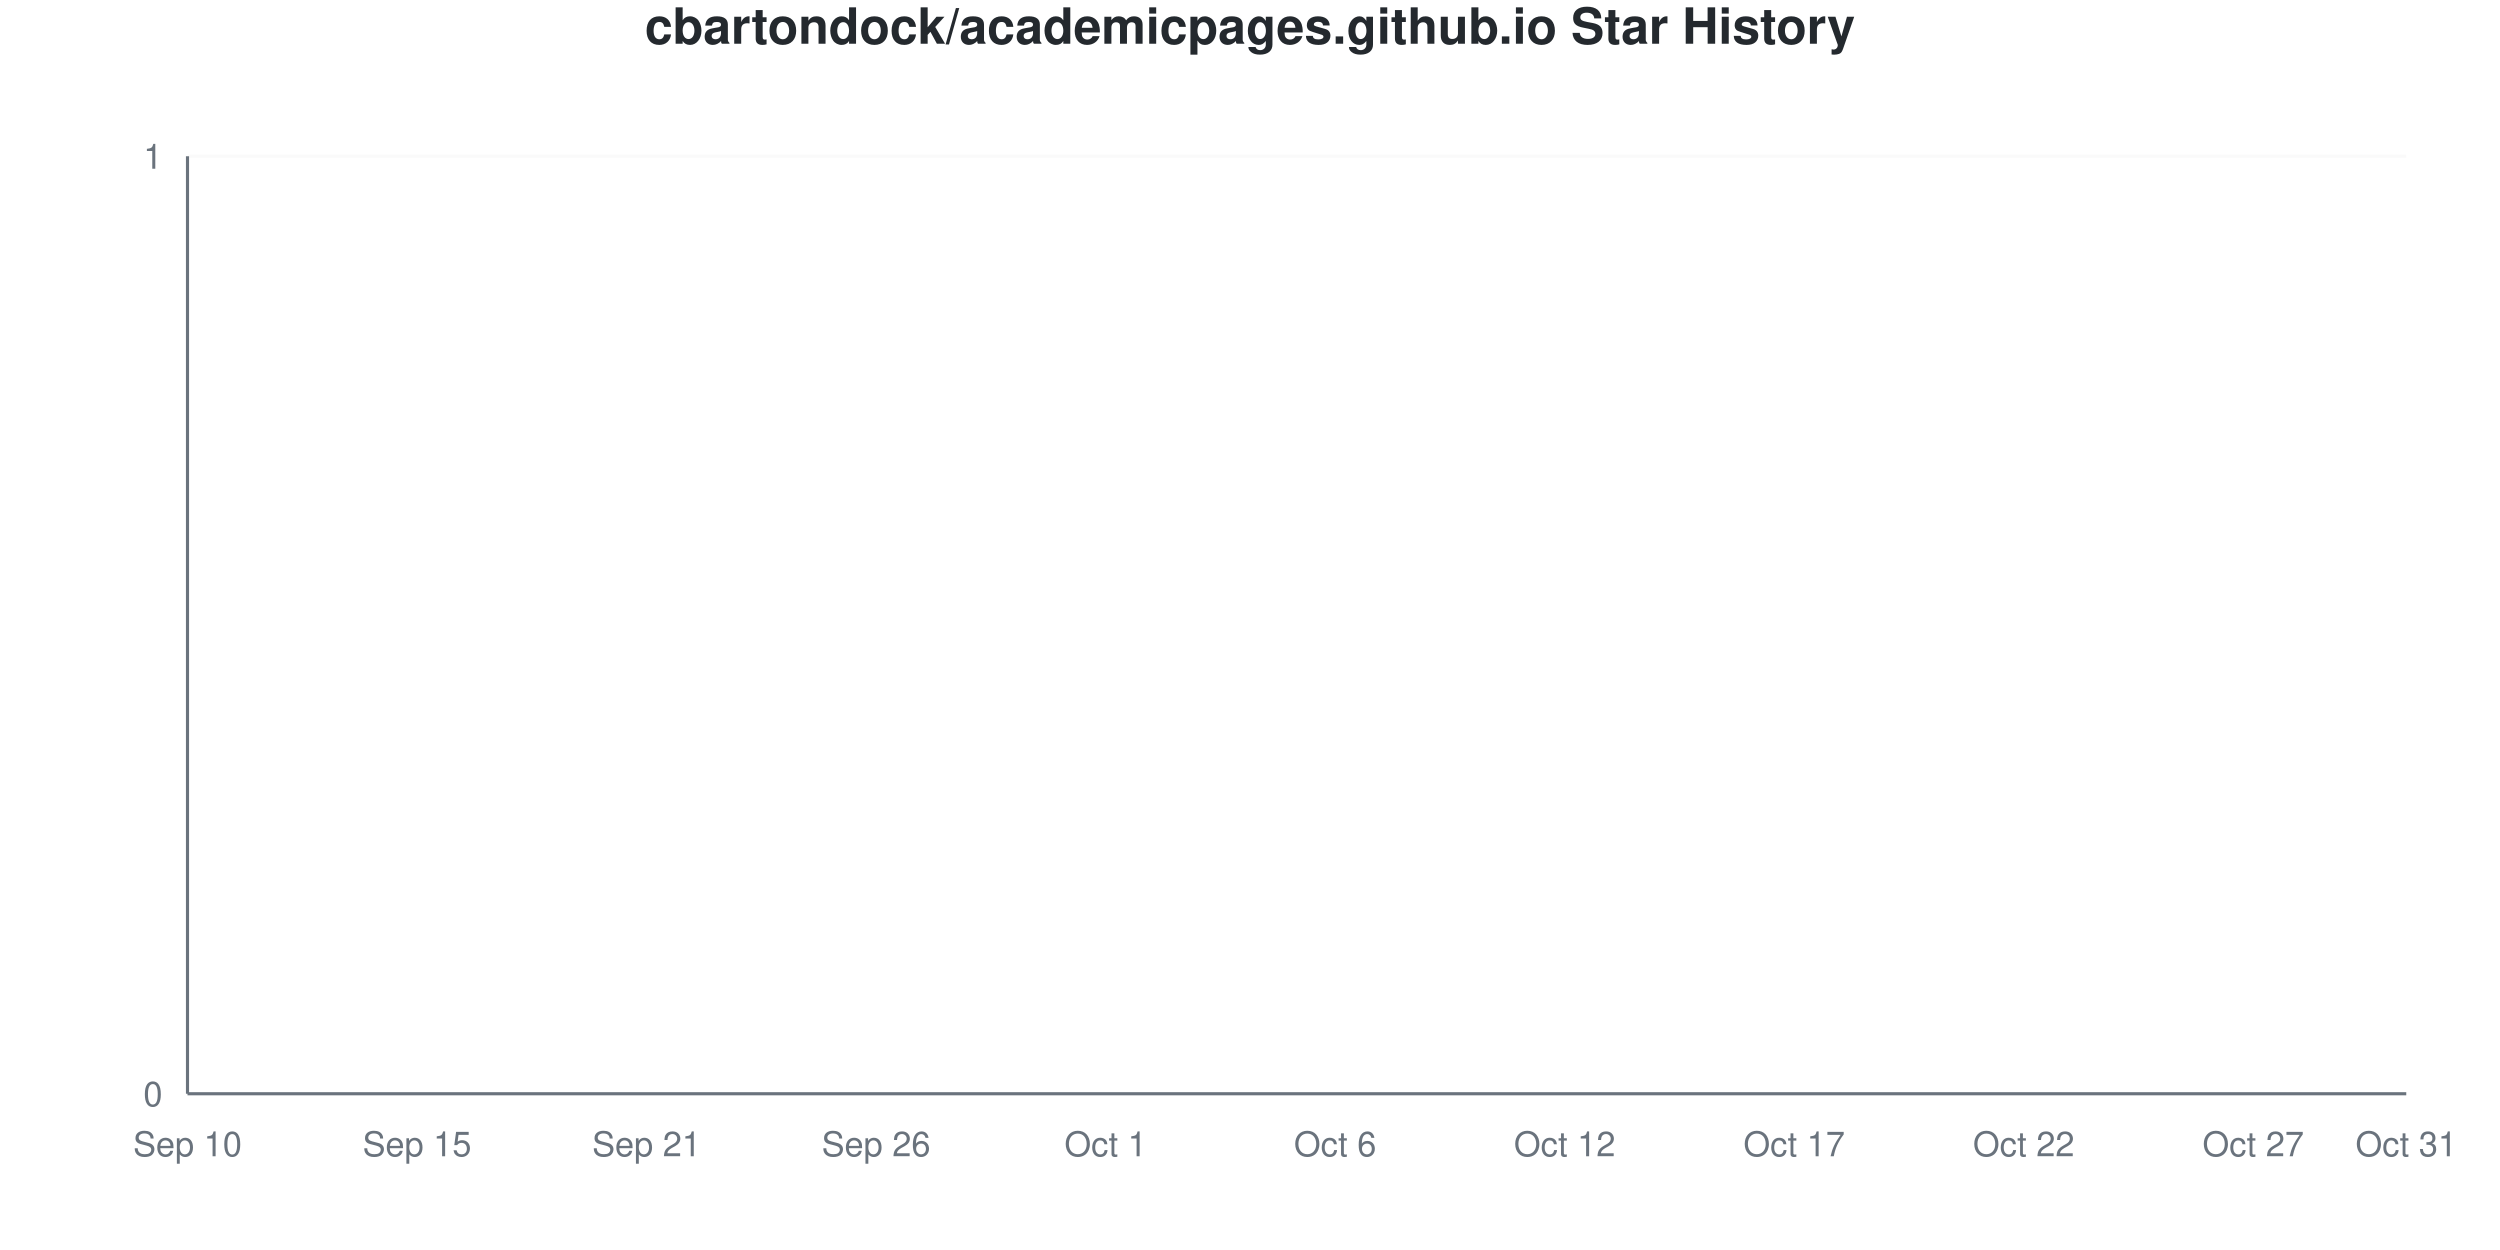
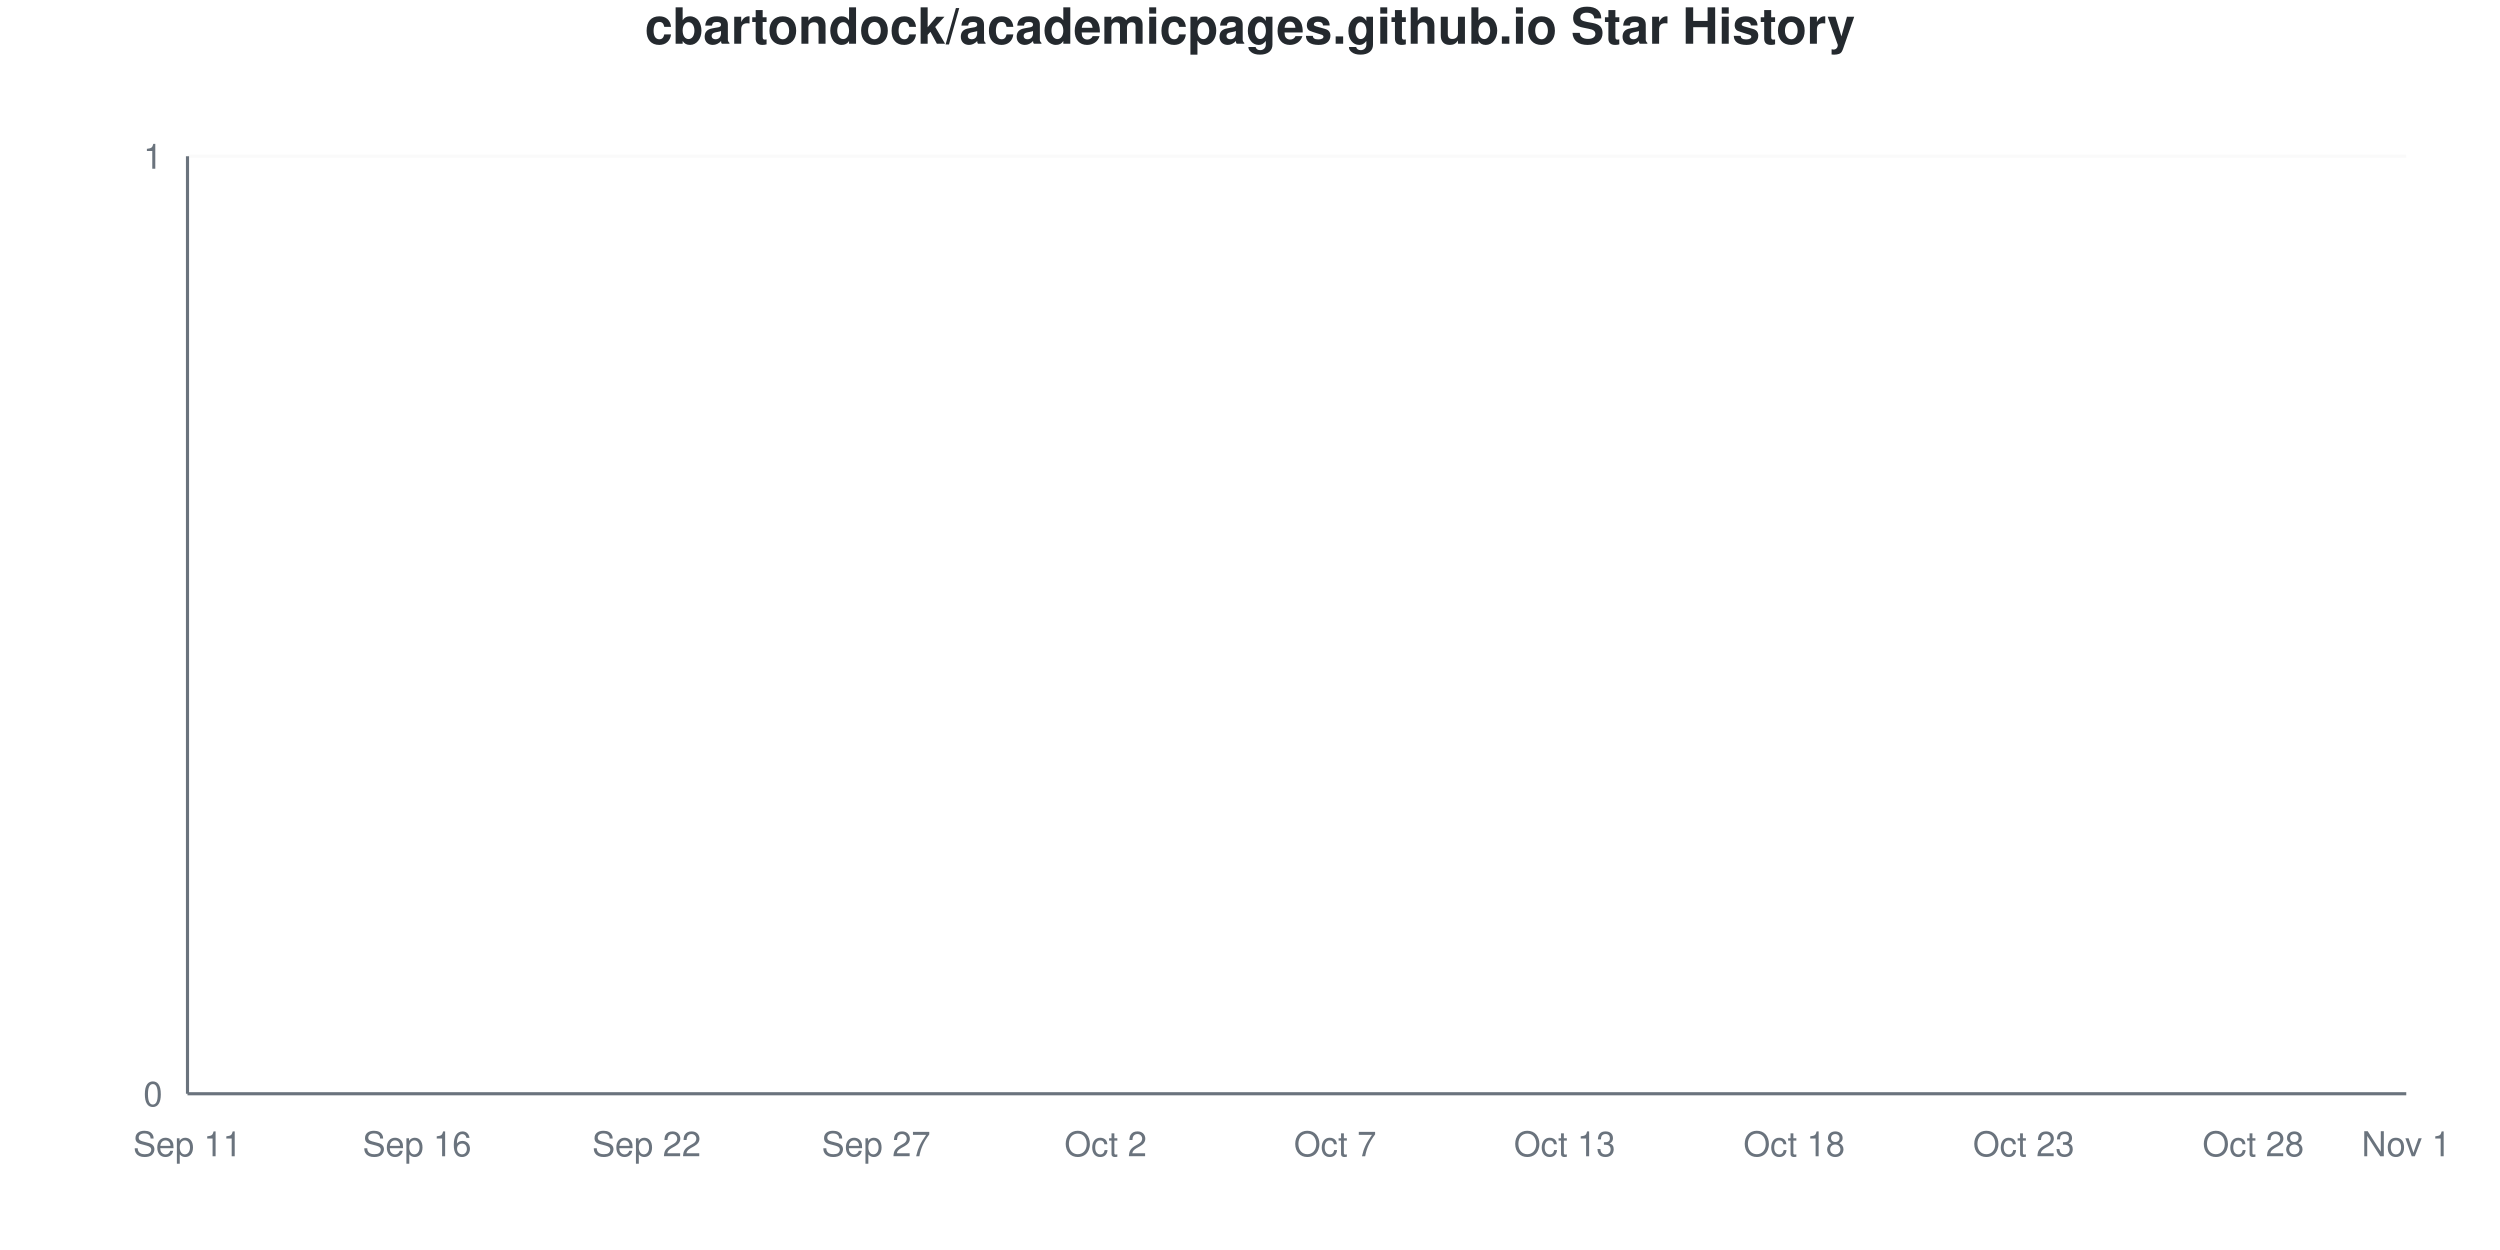
<svg xmlns="http://www.w3.org/2000/svg" viewBox="0 0 800 400" width="800" height="400">
  <style>
    @keyframes drawLine {
      to { stroke-dashoffset: 0; }
    }
    @keyframes fadeInPoint {
      from { opacity: 0; }
      to { opacity: 1; }
    }
    .data-line-0 {
      stroke-dasharray: 1065;
      stroke-dashoffset: 1065;
      animation: drawLine 2s ease-out forwards;
    }
    .data-point {
      opacity: 0;
      animation: fadeInPoint 0.5s ease-out forwards;
    }
    .chart-bg { fill: #fff; }
    .chart-text { fill: #24292e; }
    .chart-muted { fill: #6a737d; }
    .chart-grid { stroke: #eee; }
    .chart-axis { stroke: #6a737d; }
    @media (prefers-color-scheme: dark) {
      .chart-bg { fill: #0d1117; }
      .chart-text { fill: #e6edf3; }
      .chart-muted { fill: #8b949e; }
      .chart-grid { stroke: #21262d; }
      .chart-axis { stroke: #8b949e; }
    }
  </style>
  <rect width="800" height="400" class="chart-bg" />
  <text x="400" y="14" text-anchor="middle" class="chart-text" font-size="16" font-weight="bold" font-family="-apple-system, BlinkMacSystemFont, 'Segoe UI', Helvetica, Arial, sans-serif">cbartondock/academicpages.github.io Star History</text>
  <g class="grid">
    <line x1="60" y1="350" x2="770" y2="350" class="chart-grid" stroke-opacity="0.3" />
    <text x="52" y="354" text-anchor="end" class="chart-muted" font-size="11" font-family="-apple-system, BlinkMacSystemFont, 'Segoe UI', Helvetica, Arial, sans-serif">0</text>
    <line x1="60" y1="50" x2="770" y2="50" class="chart-grid" stroke-opacity="0.3" />
    <text x="52" y="54" text-anchor="end" class="chart-muted" font-size="11" font-family="-apple-system, BlinkMacSystemFont, 'Segoe UI', Helvetica, Arial, sans-serif">1</text>
  </g>
  <g class="milestones">
    
  </g>
  <g class="x-axis">
-     <text x="60" y="370" text-anchor="middle" class="chart-muted" font-size="11" font-family="-apple-system, BlinkMacSystemFont, 'Segoe UI', Helvetica, Arial, sans-serif">Sep 10</text>
-     <text x="133.448" y="370" text-anchor="middle" class="chart-muted" font-size="11" font-family="-apple-system, BlinkMacSystemFont, 'Segoe UI', Helvetica, Arial, sans-serif">Sep 15</text>
-     <text x="206.897" y="370" text-anchor="middle" class="chart-muted" font-size="11" font-family="-apple-system, BlinkMacSystemFont, 'Segoe UI', Helvetica, Arial, sans-serif">Sep 21</text>
-     <text x="280.345" y="370" text-anchor="middle" class="chart-muted" font-size="11" font-family="-apple-system, BlinkMacSystemFont, 'Segoe UI', Helvetica, Arial, sans-serif">Sep 26</text>
-     <text x="353.793" y="370" text-anchor="middle" class="chart-muted" font-size="11" font-family="-apple-system, BlinkMacSystemFont, 'Segoe UI', Helvetica, Arial, sans-serif">Oct 1</text>
-     <text x="427.241" y="370" text-anchor="middle" class="chart-muted" font-size="11" font-family="-apple-system, BlinkMacSystemFont, 'Segoe UI', Helvetica, Arial, sans-serif">Oct 6</text>
-     <text x="500.69" y="370" text-anchor="middle" class="chart-muted" font-size="11" font-family="-apple-system, BlinkMacSystemFont, 'Segoe UI', Helvetica, Arial, sans-serif">Oct 12</text>
-     <text x="574.138" y="370" text-anchor="middle" class="chart-muted" font-size="11" font-family="-apple-system, BlinkMacSystemFont, 'Segoe UI', Helvetica, Arial, sans-serif">Oct 17</text>
-     <text x="647.586" y="370" text-anchor="middle" class="chart-muted" font-size="11" font-family="-apple-system, BlinkMacSystemFont, 'Segoe UI', Helvetica, Arial, sans-serif">Oct 22</text>
-     <text x="721.034" y="370" text-anchor="middle" class="chart-muted" font-size="11" font-family="-apple-system, BlinkMacSystemFont, 'Segoe UI', Helvetica, Arial, sans-serif">Oct 27</text>
-     <text x="770" y="370" text-anchor="middle" class="chart-muted" font-size="11" font-family="-apple-system, BlinkMacSystemFont, 'Segoe UI', Helvetica, Arial, sans-serif">Oct 31</text>
+     <text x="60" y="370" text-anchor="middle" class="chart-muted" font-size="11" font-family="-apple-system, BlinkMacSystemFont, 'Segoe UI', Helvetica, Arial, sans-serif">Sep 11</text>
+     <text x="133.448" y="370" text-anchor="middle" class="chart-muted" font-size="11" font-family="-apple-system, BlinkMacSystemFont, 'Segoe UI', Helvetica, Arial, sans-serif">Sep 16</text>
+     <text x="206.897" y="370" text-anchor="middle" class="chart-muted" font-size="11" font-family="-apple-system, BlinkMacSystemFont, 'Segoe UI', Helvetica, Arial, sans-serif">Sep 22</text>
+     <text x="280.345" y="370" text-anchor="middle" class="chart-muted" font-size="11" font-family="-apple-system, BlinkMacSystemFont, 'Segoe UI', Helvetica, Arial, sans-serif">Sep 27</text>
+     <text x="353.793" y="370" text-anchor="middle" class="chart-muted" font-size="11" font-family="-apple-system, BlinkMacSystemFont, 'Segoe UI', Helvetica, Arial, sans-serif">Oct 2</text>
+     <text x="427.241" y="370" text-anchor="middle" class="chart-muted" font-size="11" font-family="-apple-system, BlinkMacSystemFont, 'Segoe UI', Helvetica, Arial, sans-serif">Oct 7</text>
+     <text x="500.69" y="370" text-anchor="middle" class="chart-muted" font-size="11" font-family="-apple-system, BlinkMacSystemFont, 'Segoe UI', Helvetica, Arial, sans-serif">Oct 13</text>
+     <text x="574.138" y="370" text-anchor="middle" class="chart-muted" font-size="11" font-family="-apple-system, BlinkMacSystemFont, 'Segoe UI', Helvetica, Arial, sans-serif">Oct 18</text>
+     <text x="647.586" y="370" text-anchor="middle" class="chart-muted" font-size="11" font-family="-apple-system, BlinkMacSystemFont, 'Segoe UI', Helvetica, Arial, sans-serif">Oct 23</text>
+     <text x="721.034" y="370" text-anchor="middle" class="chart-muted" font-size="11" font-family="-apple-system, BlinkMacSystemFont, 'Segoe UI', Helvetica, Arial, sans-serif">Oct 28</text>
+     <text x="770" y="370" text-anchor="middle" class="chart-muted" font-size="11" font-family="-apple-system, BlinkMacSystemFont, 'Segoe UI', Helvetica, Arial, sans-serif">Nov 1</text>
  </g>
  <line x1="60" y1="50" x2="60" y2="350" class="chart-axis" stroke-width="1" />
  <line x1="60" y1="350" x2="770" y2="350" class="chart-axis" stroke-width="1" />
  <path d="M60,350 L60,350 C68.161,350 76.322,350 84.483,350 C92.644,350 100.805,350 108.966,350 C117.126,350 125.287,350 133.448,350 C141.609,350 149.77,350 157.931,350 C166.092,350 174.253,350 182.414,350 C190.575,350 198.736,350 206.897,350 C215.057,350 223.218,350 231.379,350 C239.54,350 247.701,350 255.862,350 C264.023,350 272.184,350 280.345,350 C288.506,350 296.667,350 304.828,350 C312.989,350 321.149,350 329.31,350 C337.471,350 345.632,350 353.793,350 C361.954,350 370.115,350 378.276,350 C386.437,350 394.598,350 402.759,350 C410.92,350 419.08,350 427.241,350 C435.402,350 443.563,350 451.724,350 C459.885,350 468.046,350 476.207,350 C484.368,350 492.529,350 500.69,350 C508.851,350 517.011,350 525.172,350 C533.333,350 541.494,350 549.655,350 C557.816,350 565.977,350 574.138,350 C582.299,350 590.46,350 598.621,350 C606.782,350 614.943,350 623.103,350 C631.264,350 639.425,350 647.586,350 C655.747,350 663.908,350 672.069,350 C680.23,350 688.391,350 696.552,350 C704.713,350 712.874,350 721.034,350 C729.195,350 737.356,350 745.517,350 C753.678,350 761.839,350 770,350 L770,350 L60,350 Z" fill="#dfb317" fill-opacity="0.1" />
  <path d="M60,350 L60,350 C68.161,350 76.322,350 84.483,350 C92.644,350 100.805,350 108.966,350 C117.126,350 125.287,350 133.448,350 C141.609,350 149.77,350 157.931,350 C166.092,350 174.253,350 182.414,350 C190.575,350 198.736,350 206.897,350 C215.057,350 223.218,350 231.379,350 C239.54,350 247.701,350 255.862,350 C264.023,350 272.184,350 280.345,350 C288.506,350 296.667,350 304.828,350 C312.989,350 321.149,350 329.31,350 C337.471,350 345.632,350 353.793,350 C361.954,350 370.115,350 378.276,350 C386.437,350 394.598,350 402.759,350 C410.92,350 419.08,350 427.241,350 C435.402,350 443.563,350 451.724,350 C459.885,350 468.046,350 476.207,350 C484.368,350 492.529,350 500.69,350 C508.851,350 517.011,350 525.172,350 C533.333,350 541.494,350 549.655,350 C557.816,350 565.977,350 574.138,350 C582.299,350 590.46,350 598.621,350 C606.782,350 614.943,350 623.103,350 C631.264,350 639.425,350 647.586,350 C655.747,350 663.908,350 672.069,350 C680.23,350 688.391,350 696.552,350 C704.713,350 712.874,350 721.034,350 C729.195,350 737.356,350 745.517,350 C753.678,350 761.839,350 770,350" fill="none" stroke="#dfb317" stroke-width="2.5" class="data-line-0" />
  <g class="points">
    <circle cx="60" cy="350" r="4" fill="#dfb317" class="data-point" style="animation-delay: 1.50s" />
    <circle cx="84.483" cy="350" r="4" fill="#dfb317" class="data-point" style="animation-delay: 1.55s" />
    <circle cx="108.966" cy="350" r="4" fill="#dfb317" class="data-point" style="animation-delay: 1.60s" />
    <circle cx="133.448" cy="350" r="4" fill="#dfb317" class="data-point" style="animation-delay: 1.65s" />
    <circle cx="157.931" cy="350" r="4" fill="#dfb317" class="data-point" style="animation-delay: 1.70s" />
    <circle cx="182.414" cy="350" r="4" fill="#dfb317" class="data-point" style="animation-delay: 1.75s" />
    <circle cx="206.897" cy="350" r="4" fill="#dfb317" class="data-point" style="animation-delay: 1.80s" />
    <circle cx="231.379" cy="350" r="4" fill="#dfb317" class="data-point" style="animation-delay: 1.85s" />
    <circle cx="255.862" cy="350" r="4" fill="#dfb317" class="data-point" style="animation-delay: 1.90s" />
    <circle cx="280.345" cy="350" r="4" fill="#dfb317" class="data-point" style="animation-delay: 1.95s" />
    <circle cx="304.828" cy="350" r="4" fill="#dfb317" class="data-point" style="animation-delay: 2.00s" />
    <circle cx="329.31" cy="350" r="4" fill="#dfb317" class="data-point" style="animation-delay: 2.05s" />
    <circle cx="353.793" cy="350" r="4" fill="#dfb317" class="data-point" style="animation-delay: 2.10s" />
    <circle cx="378.276" cy="350" r="4" fill="#dfb317" class="data-point" style="animation-delay: 2.15s" />
    <circle cx="402.759" cy="350" r="4" fill="#dfb317" class="data-point" style="animation-delay: 2.20s" />
    <circle cx="427.241" cy="350" r="4" fill="#dfb317" class="data-point" style="animation-delay: 2.25s" />
    <circle cx="451.724" cy="350" r="4" fill="#dfb317" class="data-point" style="animation-delay: 2.30s" />
    <circle cx="476.207" cy="350" r="4" fill="#dfb317" class="data-point" style="animation-delay: 2.35s" />
    <circle cx="500.69" cy="350" r="4" fill="#dfb317" class="data-point" style="animation-delay: 2.40s" />
    <circle cx="525.172" cy="350" r="4" fill="#dfb317" class="data-point" style="animation-delay: 2.45s" />
    <circle cx="549.655" cy="350" r="4" fill="#dfb317" class="data-point" style="animation-delay: 2.50s" />
    <circle cx="574.138" cy="350" r="4" fill="#dfb317" class="data-point" style="animation-delay: 2.55s" />
    <circle cx="598.621" cy="350" r="4" fill="#dfb317" class="data-point" style="animation-delay: 2.60s" />
    <circle cx="623.103" cy="350" r="4" fill="#dfb317" class="data-point" style="animation-delay: 2.65s" />
    <circle cx="647.586" cy="350" r="4" fill="#dfb317" class="data-point" style="animation-delay: 2.70s" />
    <circle cx="672.069" cy="350" r="4" fill="#dfb317" class="data-point" style="animation-delay: 2.75s" />
    <circle cx="696.552" cy="350" r="4" fill="#dfb317" class="data-point" style="animation-delay: 2.80s" />
    <circle cx="721.034" cy="350" r="4" fill="#dfb317" class="data-point" style="animation-delay: 2.85s" />
    <circle cx="745.517" cy="350" r="4" fill="#dfb317" class="data-point" style="animation-delay: 2.90s" />
    <circle cx="770" cy="350" r="4" fill="#dfb317" class="data-point" style="animation-delay: 2.95s" />
  </g>
</svg>
